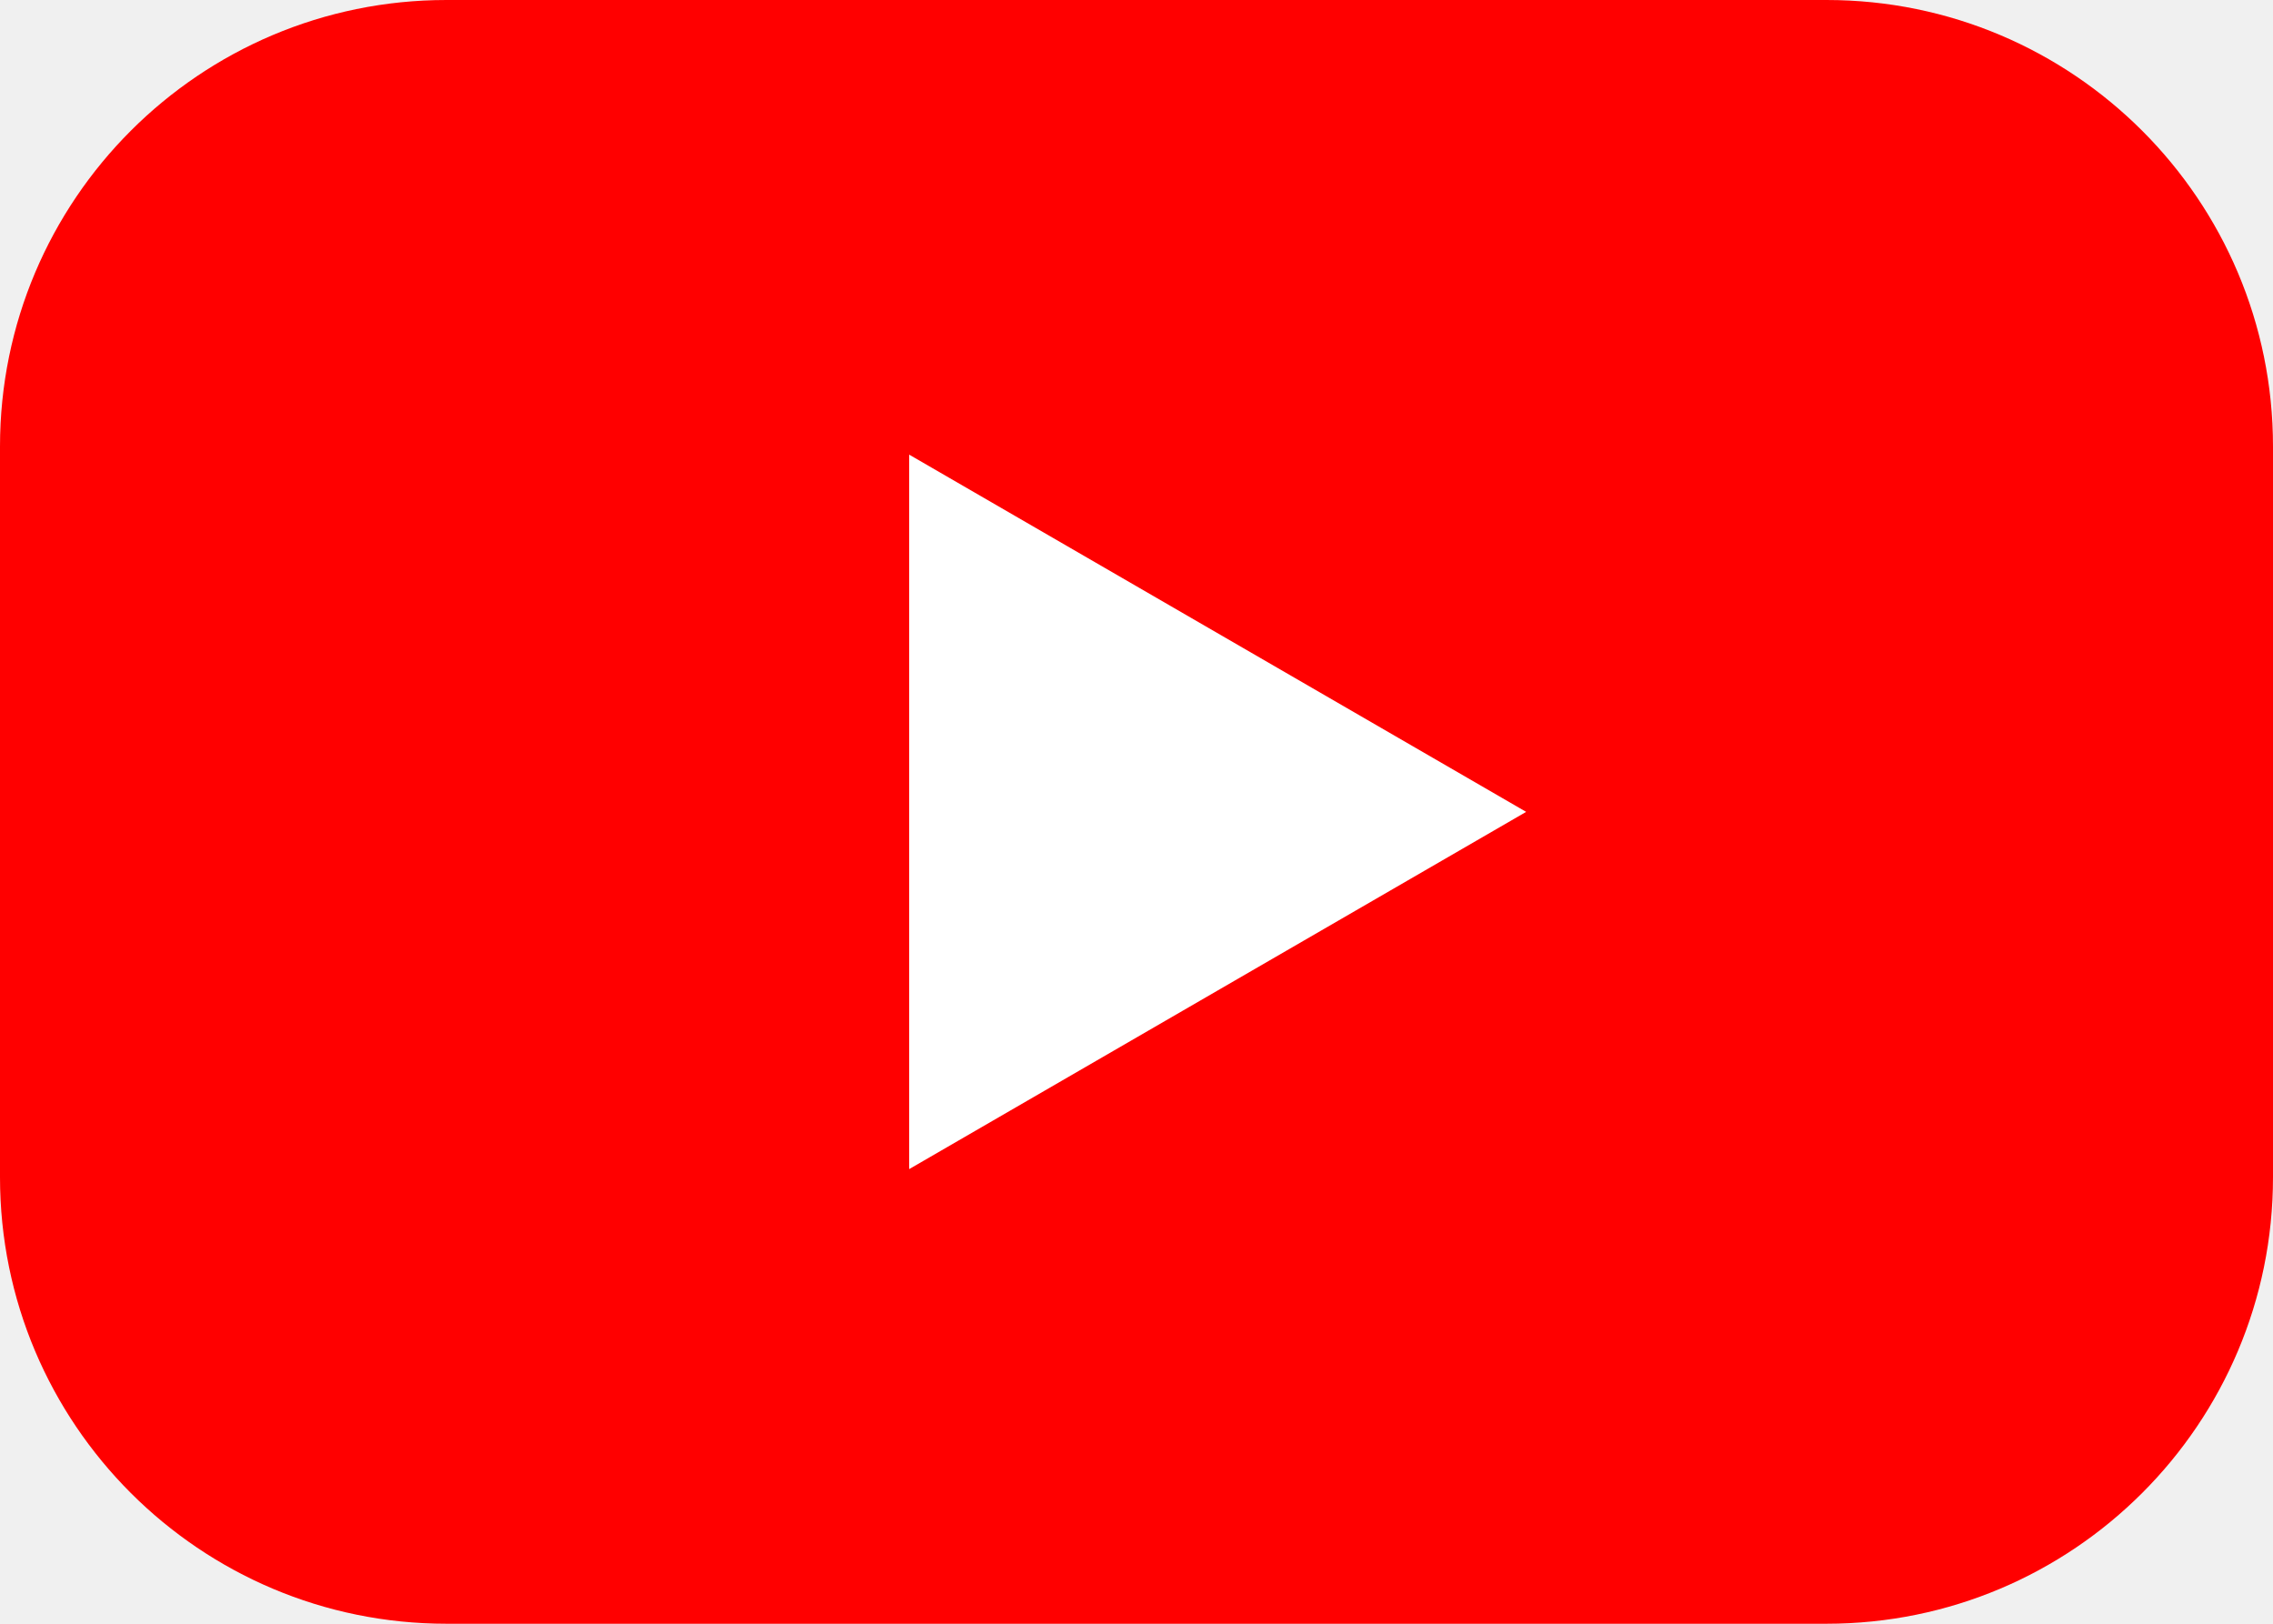
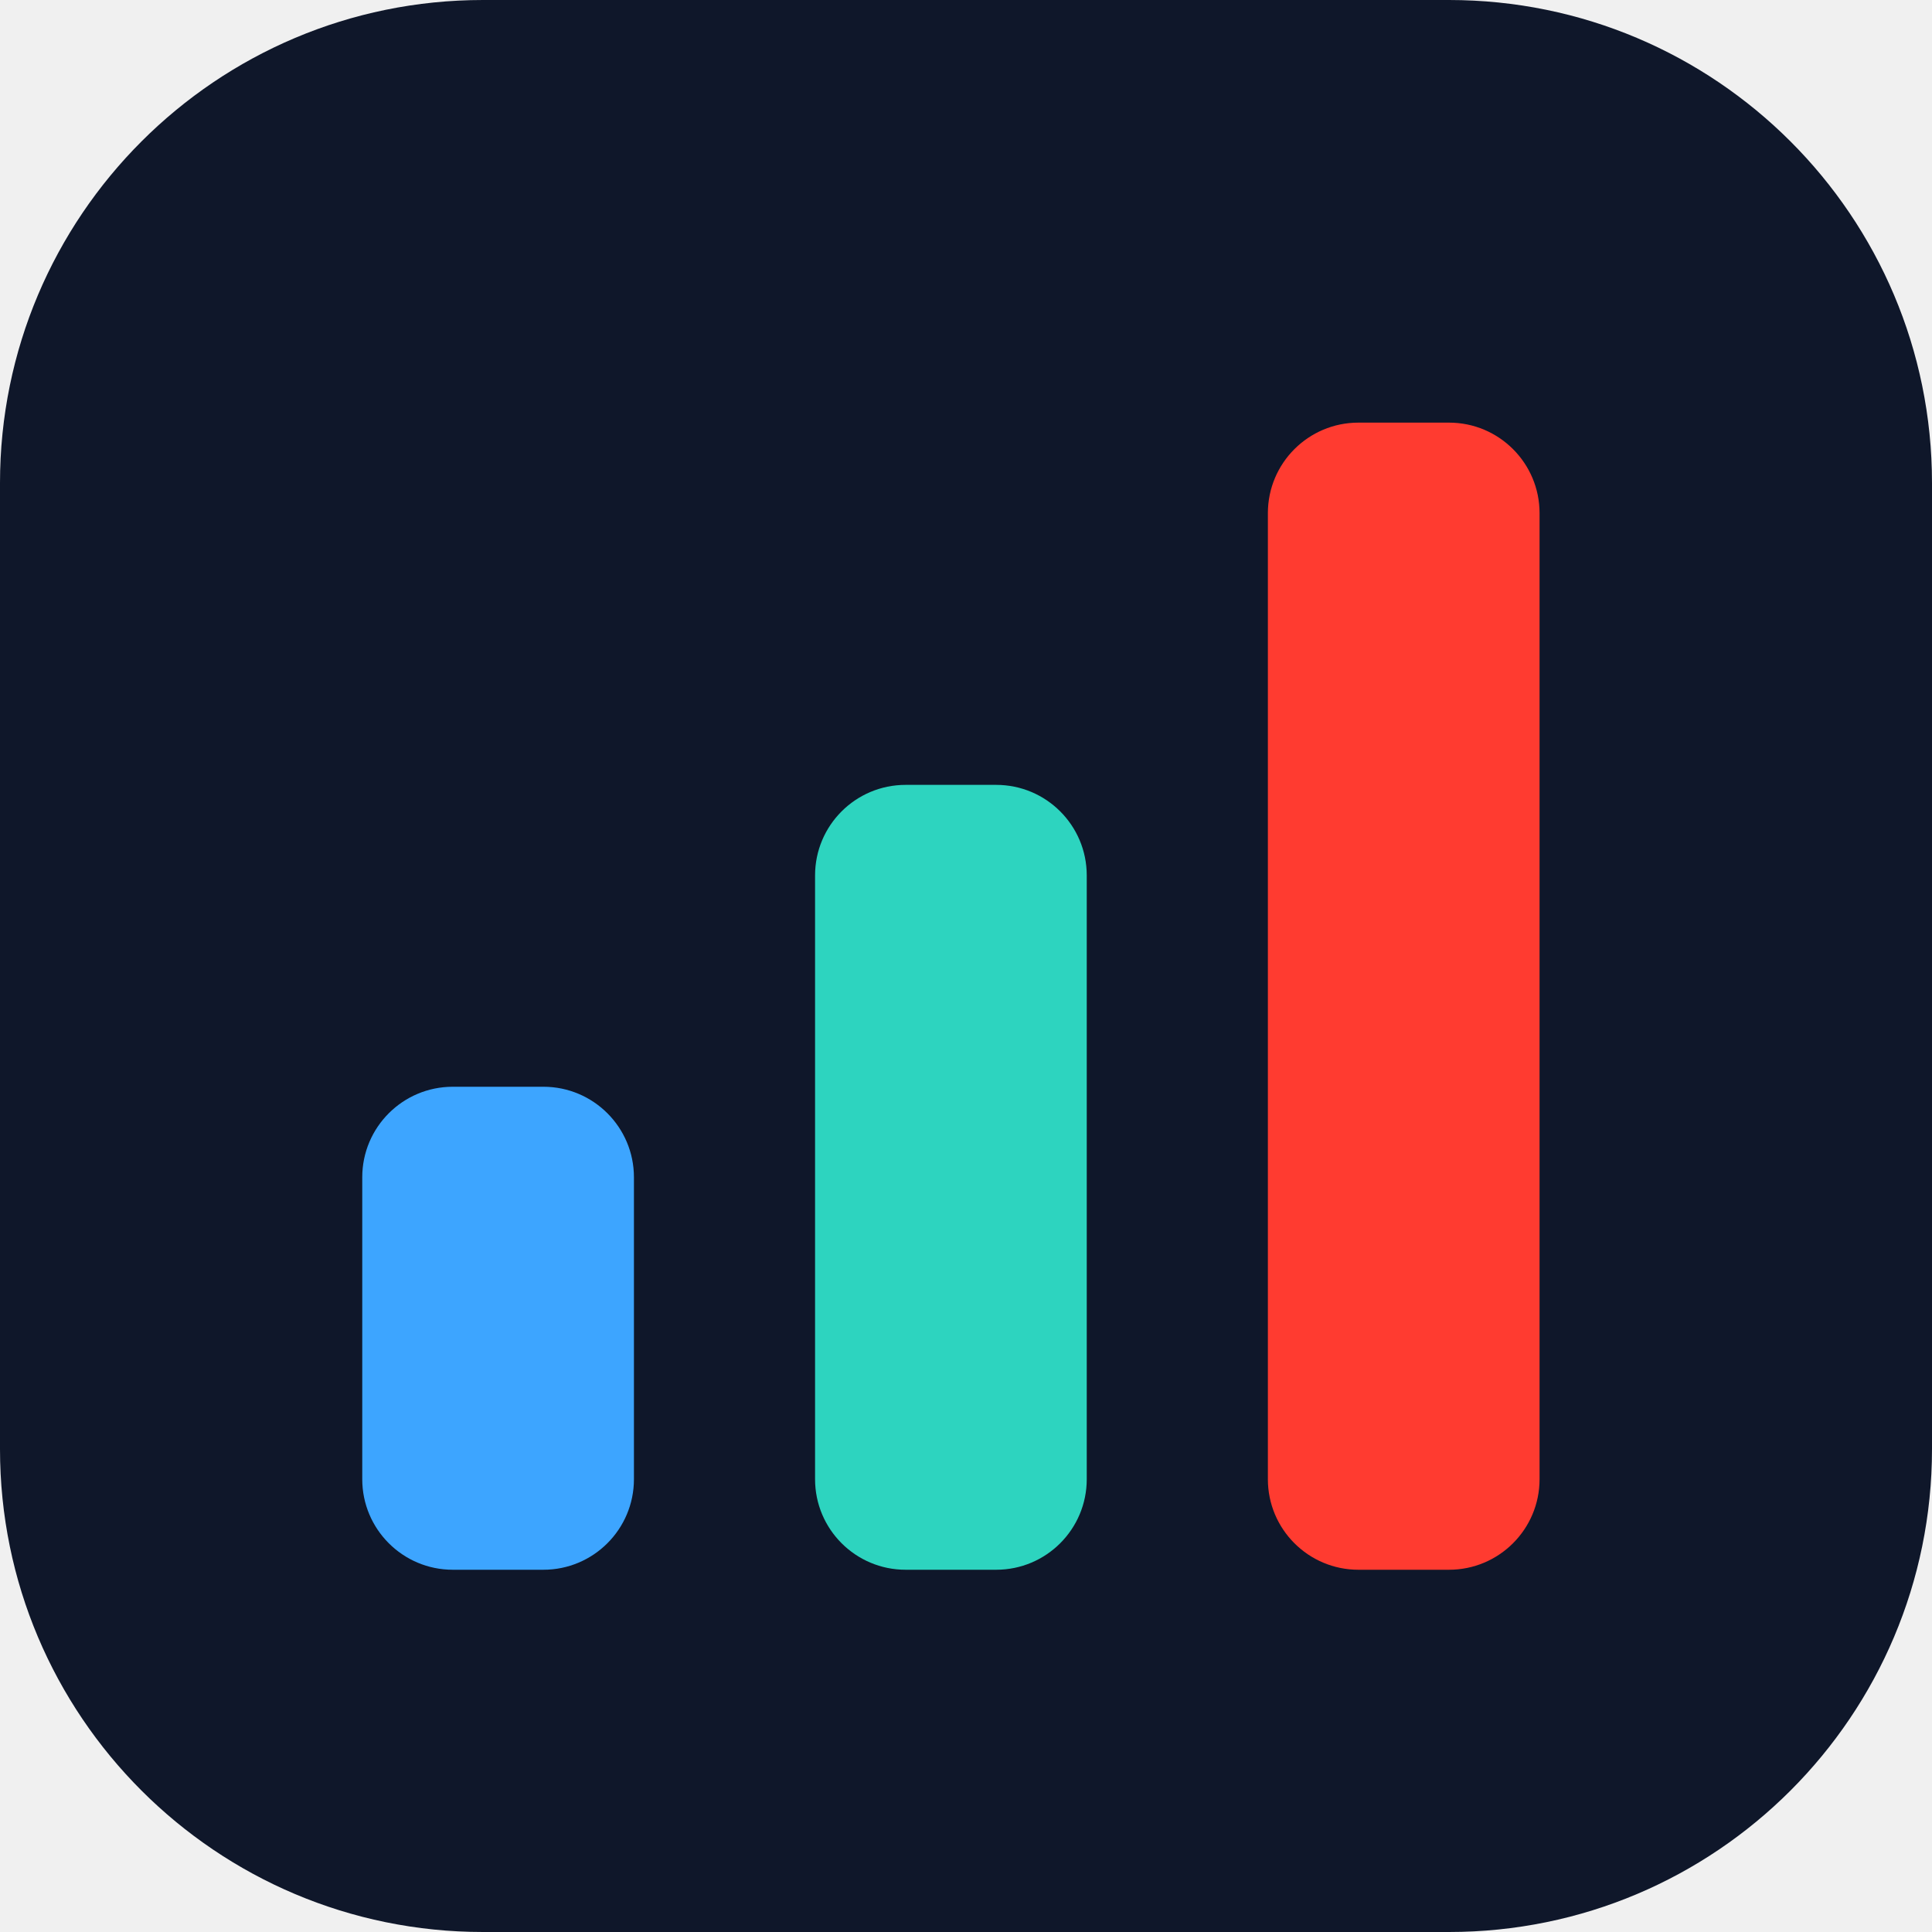
- <svg xmlns="http://www.w3.org/2000/svg" viewBox="0 0 28 20">
-   <rect width="28" height="20" rx="5.5" fill="#FF0000" />
-   <path d="M11.2 5.6v8.8l7.6-4.4z" fill="#fff" />
+ <svg xmlns="http://www.w3.org/2000/svg" viewBox="0 0 32 32" fill="none">
+   <rect width="32" height="32" rx="8" fill="#0F172A" />
+   <rect x="6" y="18" width="4.5" height="8" rx="1.5" fill="#3DA5FF" />
+   <rect x="13.5" y="13" width="4.5" height="13" rx="1.5" fill="#2DD4BF" />
+   <rect x="21" y="7" width="4.5" height="19" rx="1.5" fill="#FF3B30" />
</svg>
